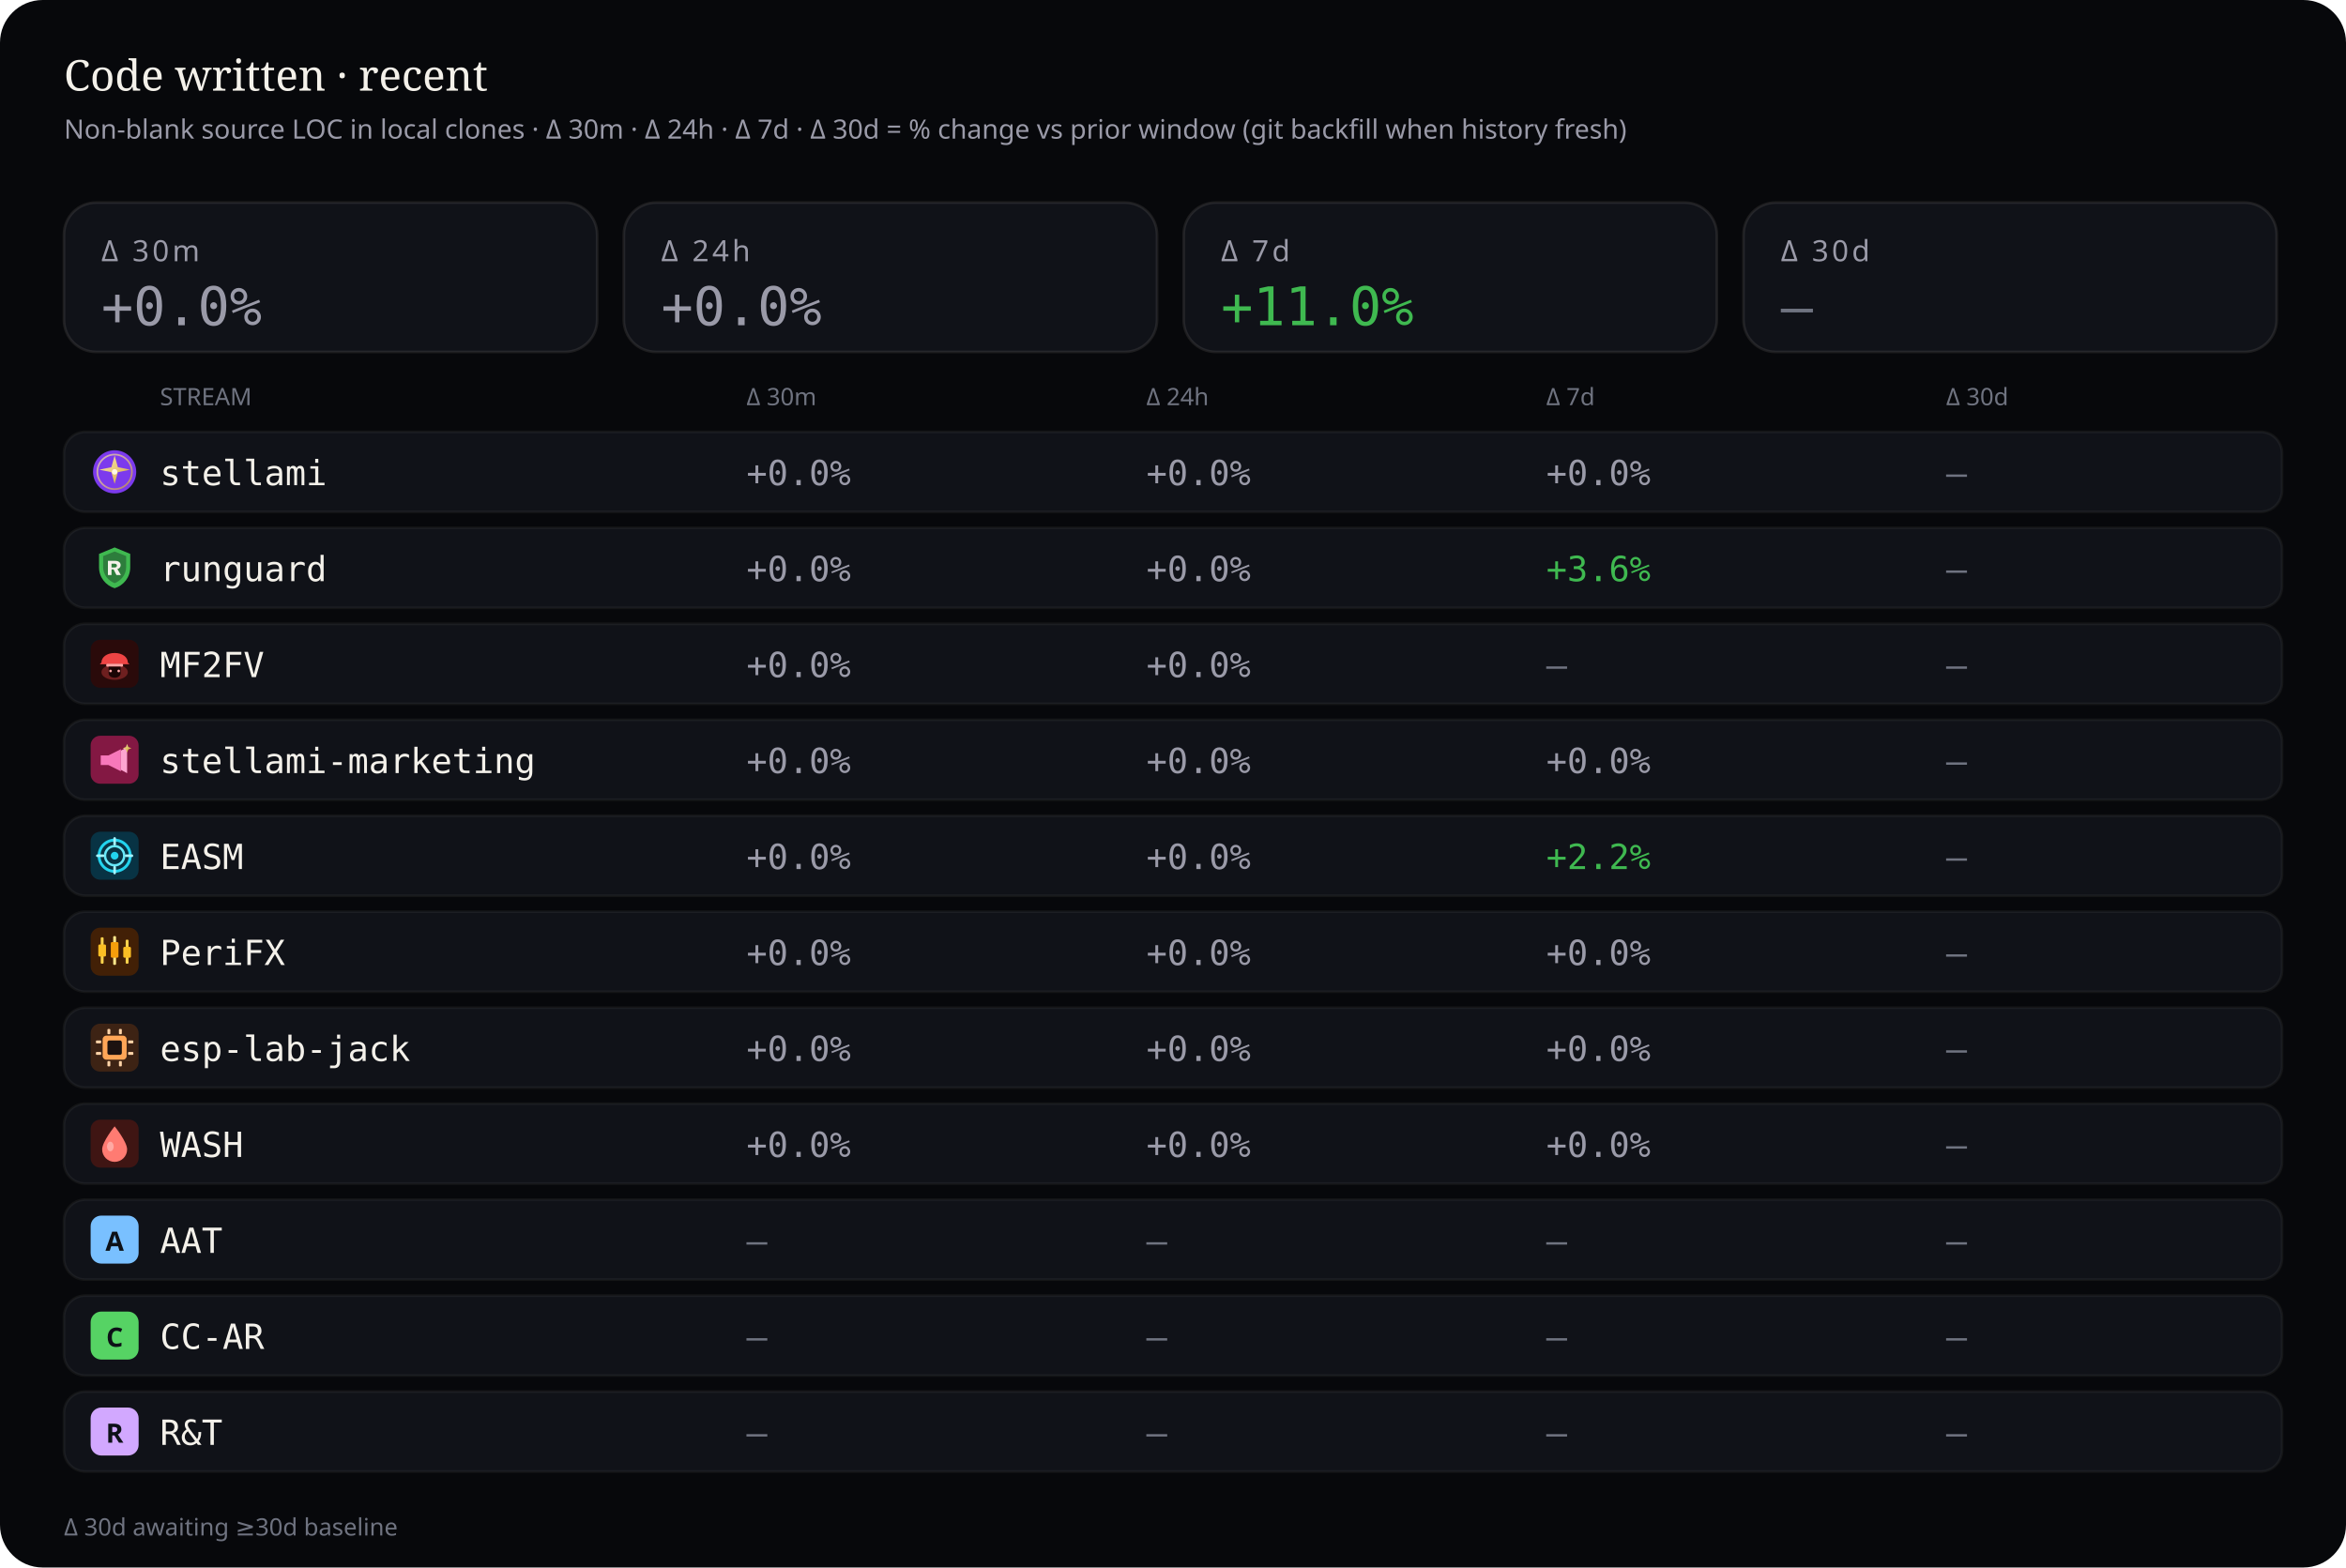
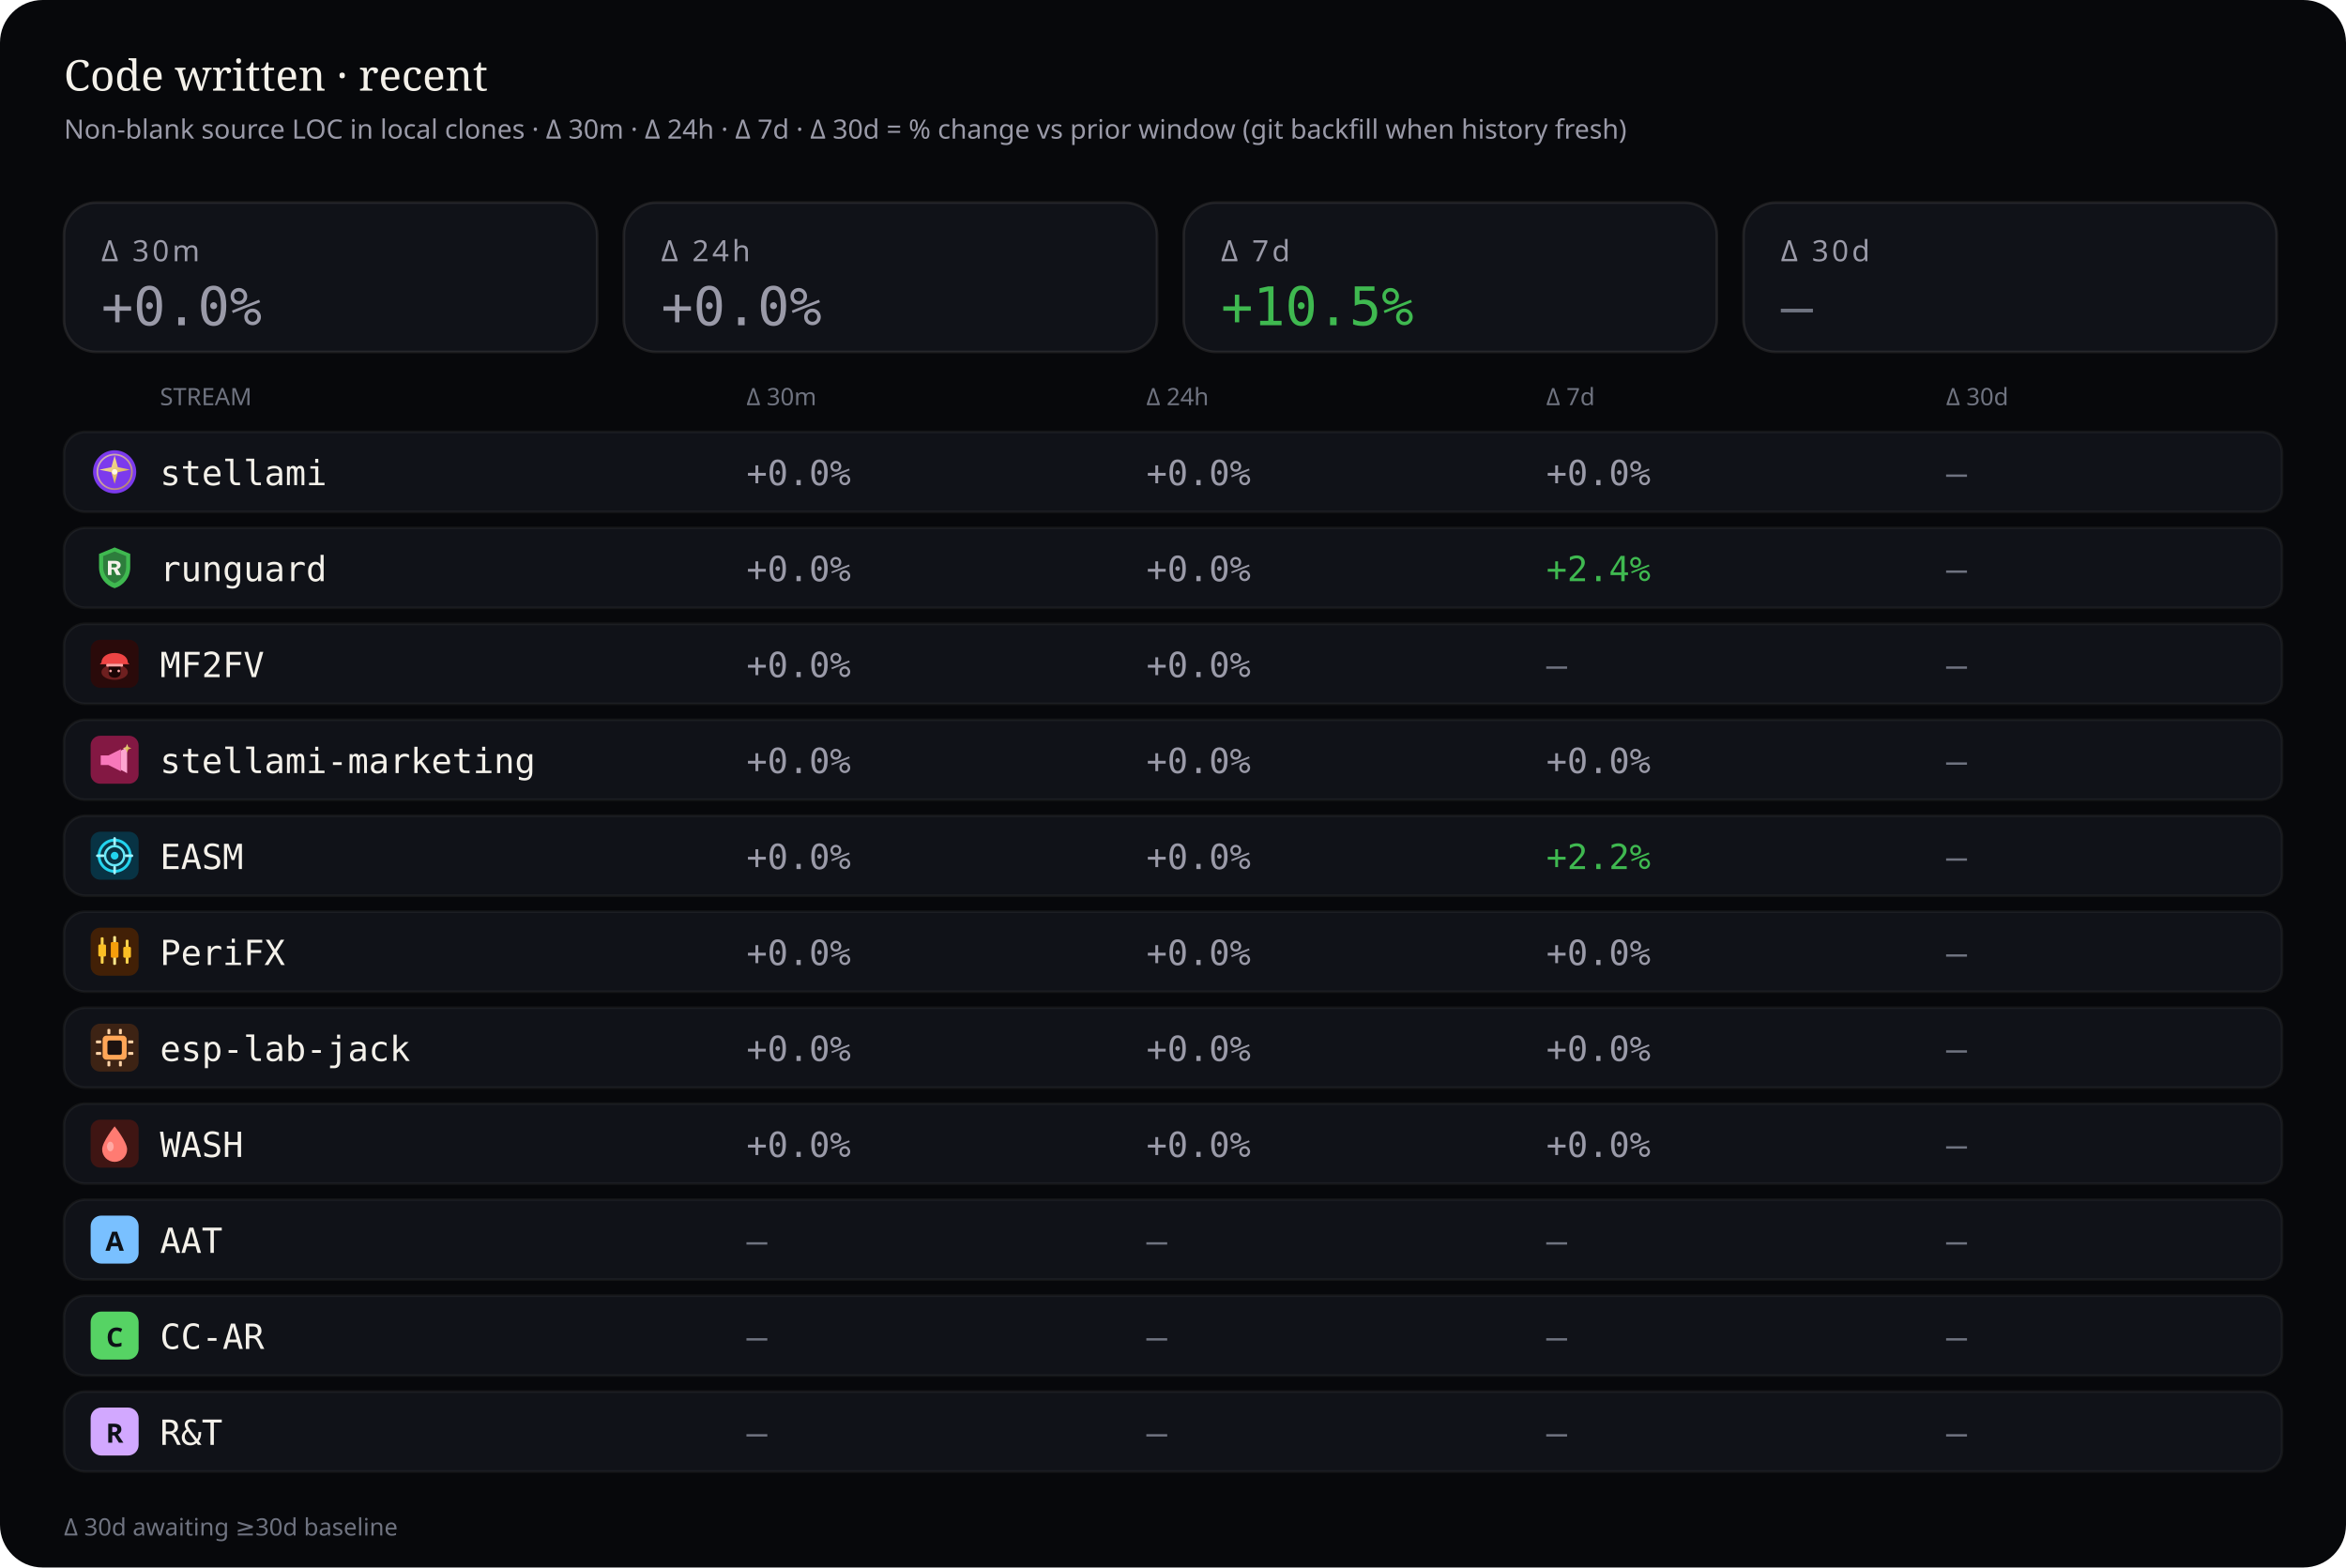
<svg xmlns="http://www.w3.org/2000/svg" viewBox="0 0 880 588" width="880" height="588" role="img" aria-label="Source code deltas — 30 minutes, 24 hours, 7 days, and 30 days">
  <rect width="880" height="588" rx="16" fill="#07080b" />
  <text x="24" y="34" fill="#f4f1ea" font-size="16" font-family="ui-serif, Georgia, serif">Code written · recent</text>
  <text x="24" y="52" fill="#9a9aa8" font-size="10" font-family="ui-sans-serif, system-ui, sans-serif">Non-blank source LOC in local clones · Δ 30m · Δ 24h · Δ 7d · Δ 30d = % change vs prior window (git backfill when history fresh)</text>
  <rect x="24" y="76" width="200" height="56" rx="12" fill="#101218" stroke="rgba(232,228,214,0.10)" />
  <text x="38" y="98" fill="#9a9aa8" font-size="11" font-family="ui-sans-serif, system-ui, sans-serif" letter-spacing="1.2">Δ 30m</text>
  <text x="38" y="122" fill="#9a9aa8" font-size="20" font-family="ui-monospace, SFMono-Regular, monospace">+0.0%</text>
  <rect x="234" y="76" width="200" height="56" rx="12" fill="#101218" stroke="rgba(232,228,214,0.10)" />
  <text x="248" y="98" fill="#9a9aa8" font-size="11" font-family="ui-sans-serif, system-ui, sans-serif" letter-spacing="1.2">Δ 24h</text>
  <text x="248" y="122" fill="#9a9aa8" font-size="20" font-family="ui-monospace, SFMono-Regular, monospace">+0.0%</text>
  <rect x="444" y="76" width="200" height="56" rx="12" fill="#101218" stroke="rgba(232,228,214,0.10)" />
  <text x="458" y="98" fill="#9a9aa8" font-size="11" font-family="ui-sans-serif, system-ui, sans-serif" letter-spacing="1.2">Δ 7d</text>
-   <text x="458" y="122" fill="#3fb950" font-size="20" font-family="ui-monospace, SFMono-Regular, monospace">+11.0%</text>
+   <text x="458" y="122" fill="#3fb950" font-size="20" font-family="ui-monospace, SFMono-Regular, monospace">+10.5%</text>
  <rect x="654" y="76" width="200" height="56" rx="12" fill="#101218" stroke="rgba(232,228,214,0.10)" />
  <text x="668" y="98" fill="#9a9aa8" font-size="11" font-family="ui-sans-serif, system-ui, sans-serif" letter-spacing="1.2">Δ 30d</text>
  <text x="668" y="122" fill="#6f7380" font-size="20" font-family="ui-monospace, SFMono-Regular, monospace">—</text>
  <text x="60" y="152" fill="#6f7380" font-size="9" font-family="ui-sans-serif, system-ui, sans-serif">STREAM</text>
  <text x="280" y="152" fill="#6f7380" font-size="9" font-family="ui-sans-serif, system-ui, sans-serif">Δ 30m</text>
  <text x="430" y="152" fill="#6f7380" font-size="9" font-family="ui-sans-serif, system-ui, sans-serif">Δ 24h</text>
  <text x="580" y="152" fill="#6f7380" font-size="9" font-family="ui-sans-serif, system-ui, sans-serif">Δ 7d</text>
  <text x="730" y="152" fill="#6f7380" font-size="9" font-family="ui-sans-serif, system-ui, sans-serif">Δ 30d</text>
  <rect x="24" y="162" width="832" height="30" rx="8" fill="#101218" stroke="rgba(232,228,214,0.06)" />
  <g id="stream_logo_stellami" class="stream_logo" data-stream="stellami" transform="translate(34.0,168.0) scale(0.9)" opacity="1.0">
    <defs>
      <linearGradient id="stream_logo_stellami-stellami-gold" x1="0%" y1="0%" x2="100%" y2="100%">
        <stop offset="0%" stop-color="#f5e6a8" />
        <stop offset="55%" stop-color="#e8c57a" />
        <stop offset="100%" stop-color="#c9a227" />
      </linearGradient>
    </defs>
    <circle cx="10" cy="10" r="9" fill="#7c3aed" />
    <circle cx="10" cy="10" r="7.2" fill="none" stroke="url(#stream_logo_stellami-stellami-gold)" stroke-width="0.7" opacity=".7" />
    <path fill="url(#stream_logo_stellami-stellami-gold)" d="M10 3.2 L11.35 8.05 L16.4 9.1 L11.35 10.15 L10 15 L8.65 10.15 L3.6 9.1 L8.65 8.05 Z" />
    <circle cx="10" cy="10" r="1.15" fill="#fff8e8" />
  </g>
  <use class="stream_logo" data-stream="stellami" href="#stream_logo_stellami" x="34.0" y="168.0" width="18" height="18" opacity="0" />
  <text x="60" y="182" fill="#f4f1ea" font-size="13" font-family="ui-monospace, SFMono-Regular, monospace">stellami</text>
  <text x="280" y="182" fill="#9a9aa8" font-size="13" font-family="ui-monospace, SFMono-Regular, monospace">+0.0%</text>
  <text x="430" y="182" fill="#9a9aa8" font-size="13" font-family="ui-monospace, SFMono-Regular, monospace">+0.0%</text>
  <text x="580" y="182" fill="#9a9aa8" font-size="13" font-family="ui-monospace, SFMono-Regular, monospace">+0.0%</text>
  <text x="730" y="182" fill="#6f7380" font-size="13" font-family="ui-monospace, SFMono-Regular, monospace">—</text>
  <rect x="24" y="198" width="832" height="30" rx="8" fill="#101218" stroke="rgba(232,228,214,0.06)" />
  <g id="stream_logo_runguard" class="stream_logo" data-stream="runguard" transform="translate(34.0,204.0) scale(0.9)" opacity="1.0">
    <path fill="#3fb950" d="M10 1.5 L16.5 4.2 V9.8 C16.5 14.1 13.6 17.4 10 18.5 C6.4 17.4 3.5 14.1 3.5 9.8 V4.2 Z" />
    <path fill="#0d1117" fill-opacity=".35" d="M10 3.2 L14.8 5.1 V9.7 C14.8 12.9 12.6 15.4 10 16.4 C7.4 15.4 5.2 12.9 5.2 9.7 V5.1 Z" />
    <path fill="#f4f1ea" d="M7.2 7.1h3.1c1.35 0 2.2.7 2.2 1.75 0 .85-.5 1.45-1.35 1.65L12.6 13h-1.85l-1.2-2.35H8.7V13H7.2V7.1zm1.5 1.2v1.55h1.35c.55 0 .9-.28.9-.75s-.35-.8-.9-.8H8.7z" />
  </g>
  <use class="stream_logo" data-stream="runguard" href="#stream_logo_runguard" x="34.0" y="204.0" width="18" height="18" opacity="0" />
  <text x="60" y="218" fill="#f4f1ea" font-size="13" font-family="ui-monospace, SFMono-Regular, monospace">runguard</text>
  <text x="280" y="218" fill="#9a9aa8" font-size="13" font-family="ui-monospace, SFMono-Regular, monospace">+0.0%</text>
  <text x="430" y="218" fill="#9a9aa8" font-size="13" font-family="ui-monospace, SFMono-Regular, monospace">+0.0%</text>
-   <text x="580" y="218" fill="#3fb950" font-size="13" font-family="ui-monospace, SFMono-Regular, monospace">+3.6%</text>
+   <text x="580" y="218" fill="#3fb950" font-size="13" font-family="ui-monospace, SFMono-Regular, monospace">+2.4%</text>
  <text x="730" y="218" fill="#6f7380" font-size="13" font-family="ui-monospace, SFMono-Regular, monospace">—</text>
  <rect x="24" y="234" width="832" height="30" rx="8" fill="#101218" stroke="rgba(232,228,214,0.06)" />
  <g id="stream_logo_mf2fv" class="stream_logo" data-stream="mf2fv" transform="translate(34.0,240.0) scale(0.9)" opacity="1.0">
    <rect width="20" height="20" rx="4" fill="#2a0a0a" />
    <ellipse cx="10" cy="13.5" rx="5.5" ry="3.2" fill="#ef4444" opacity=".35" />
    <path fill="#ef4444" d="M4.5 9.5 C4.5 7.2 6.8 5.5 10 5.5 S15.5 7.2 15.5 9.5 L16.2 10.2 H3.8 Z" />
    <rect x="6.5" y="10" width="7" height="1.2" rx="0.4" fill="#fca5a5" />
    <path fill="#1a0505" d="M7.5 11.2 h5 v2.8 c0 1-1.1 1.8-2.5 1.8 s-2.5-.8-2.5-1.8 v-2.8z" />
    <circle cx="8.3" cy="13" r="0.55" fill="#fca5a5" />
    <circle cx="11.7" cy="13" r="0.55" fill="#fca5a5" />
  </g>
  <use class="stream_logo" data-stream="mf2fv" href="#stream_logo_mf2fv" x="34.0" y="240.0" width="18" height="18" opacity="0" />
  <text x="60" y="254" fill="#f4f1ea" font-size="13" font-family="ui-monospace, SFMono-Regular, monospace">MF2FV</text>
  <text x="280" y="254" fill="#9a9aa8" font-size="13" font-family="ui-monospace, SFMono-Regular, monospace">+0.0%</text>
  <text x="430" y="254" fill="#9a9aa8" font-size="13" font-family="ui-monospace, SFMono-Regular, monospace">+0.0%</text>
  <text x="580" y="254" fill="#6f7380" font-size="13" font-family="ui-monospace, SFMono-Regular, monospace">—</text>
  <text x="730" y="254" fill="#6f7380" font-size="13" font-family="ui-monospace, SFMono-Regular, monospace">—</text>
  <rect x="24" y="270" width="832" height="30" rx="8" fill="#101218" stroke="rgba(232,228,214,0.06)" />
  <g id="stream_logo_stellami-marketing" class="stream_logo" data-stream="stellami-marketing" transform="translate(34.0,276.0) scale(0.9)" opacity="1.0">
    <defs>
      <linearGradient id="stream_logo_stellami-marketing-smkt-gold" x1="0%" y1="0%" x2="100%" y2="100%">
        <stop offset="0%" stop-color="#f5e6a8" />
        <stop offset="100%" stop-color="#c9a227" />
      </linearGradient>
    </defs>
    <rect width="20" height="20" rx="4" fill="#831843" />
    <path fill="#f778ba" d="M4.2 8.2h3.2l5.2-2.6v9.2l-5.2-2.6H4.2z" />
    <path fill="#fda4d0" d="M12.6 6.2l2.6-1.4v10.8l-2.6-1.4z" />
    <path fill="url(#stream_logo_stellami-marketing-smkt-gold)" d="M15.2 3.4 L15.7 4.7 L17 5.2 L15.7 5.7 L15.2 7 L14.7 5.7 L13.4 5.2 L14.7 4.7 Z" />
  </g>
  <use class="stream_logo" data-stream="stellami-marketing" href="#stream_logo_stellami-marketing" x="34.0" y="276.0" width="18" height="18" opacity="0" />
  <text x="60" y="290" fill="#f4f1ea" font-size="13" font-family="ui-monospace, SFMono-Regular, monospace">stellami-marketing</text>
  <text x="280" y="290" fill="#9a9aa8" font-size="13" font-family="ui-monospace, SFMono-Regular, monospace">+0.0%</text>
  <text x="430" y="290" fill="#9a9aa8" font-size="13" font-family="ui-monospace, SFMono-Regular, monospace">+0.0%</text>
  <text x="580" y="290" fill="#9a9aa8" font-size="13" font-family="ui-monospace, SFMono-Regular, monospace">+0.0%</text>
  <text x="730" y="290" fill="#6f7380" font-size="13" font-family="ui-monospace, SFMono-Regular, monospace">—</text>
  <rect x="24" y="306" width="832" height="30" rx="8" fill="#101218" stroke="rgba(232,228,214,0.06)" />
  <g id="stream_logo_easm" class="stream_logo" data-stream="easm" transform="translate(34.0,312.0) scale(0.9)" opacity="1.0">
    <rect width="20" height="20" rx="4" fill="#083344" />
    <circle cx="10" cy="10" r="6.5" fill="none" stroke="#22d3ee" stroke-width="1.2" />
    <circle cx="10" cy="10" r="4" fill="none" stroke="#67e8f9" stroke-width="1" />
    <circle cx="10" cy="10" r="1.6" fill="#22d3ee" />
    <path d="M10 2.8 V5.2 M10 14.8 V17.2 M2.8 10 H5.2 M14.8 10 H17.2" stroke="#a5f3fc" stroke-width="1.1" stroke-linecap="round" />
  </g>
  <use class="stream_logo" data-stream="easm" href="#stream_logo_easm" x="34.0" y="312.0" width="18" height="18" opacity="0" />
  <text x="60" y="326" fill="#f4f1ea" font-size="13" font-family="ui-monospace, SFMono-Regular, monospace">EASM</text>
  <text x="280" y="326" fill="#9a9aa8" font-size="13" font-family="ui-monospace, SFMono-Regular, monospace">+0.0%</text>
  <text x="430" y="326" fill="#9a9aa8" font-size="13" font-family="ui-monospace, SFMono-Regular, monospace">+0.0%</text>
  <text x="580" y="326" fill="#3fb950" font-size="13" font-family="ui-monospace, SFMono-Regular, monospace">+2.2%</text>
  <text x="730" y="326" fill="#6f7380" font-size="13" font-family="ui-monospace, SFMono-Regular, monospace">—</text>
  <rect x="24" y="342" width="832" height="30" rx="8" fill="#101218" stroke="rgba(232,228,214,0.06)" />
  <g id="stream_logo_peri" class="stream_logo" data-stream="peri" transform="translate(34.0,348.0) scale(0.9)" opacity="1.0">
    <rect width="20" height="20" rx="4" fill="#422006" />
    <rect x="4.2" y="4" width="1.2" height="11" rx="0.4" fill="#fcd34d" />
    <rect x="3.2" y="7" width="3.2" height="5" rx="0.5" fill="#fbbf24" />
    <rect x="9.4" y="3.5" width="1.2" height="12" rx="0.4" fill="#fde68a" />
    <rect x="8.4" y="6" width="3.2" height="6.5" rx="0.5" fill="#f59e0b" />
    <rect x="14.6" y="5" width="1.2" height="10" rx="0.4" fill="#fcd34d" />
    <rect x="13.6" y="8" width="3.2" height="4.5" rx="0.5" fill="#fbbf24" />
  </g>
  <use class="stream_logo" data-stream="peri" href="#stream_logo_peri" x="34.0" y="348.0" width="18" height="18" opacity="0" />
  <text x="60" y="362" fill="#f4f1ea" font-size="13" font-family="ui-monospace, SFMono-Regular, monospace">PeriFX</text>
  <text x="280" y="362" fill="#9a9aa8" font-size="13" font-family="ui-monospace, SFMono-Regular, monospace">+0.0%</text>
  <text x="430" y="362" fill="#9a9aa8" font-size="13" font-family="ui-monospace, SFMono-Regular, monospace">+0.0%</text>
  <text x="580" y="362" fill="#9a9aa8" font-size="13" font-family="ui-monospace, SFMono-Regular, monospace">+0.0%</text>
  <text x="730" y="362" fill="#6f7380" font-size="13" font-family="ui-monospace, SFMono-Regular, monospace">—</text>
  <rect x="24" y="378" width="832" height="30" rx="8" fill="#101218" stroke="rgba(232,228,214,0.06)" />
  <g id="stream_logo_esp-lab-jack" class="stream_logo" data-stream="esp-lab-jack" transform="translate(34.0,384.0) scale(0.9)" opacity="1.0">
    <rect width="20" height="20" rx="4" fill="#3d2314" />
    <rect x="5" y="5" width="10" height="10" rx="1.5" fill="#ffa657" />
    <rect x="7" y="7" width="6" height="6" rx="0.8" fill="#1c1210" />
    <rect x="2.2" y="7" width="2.2" height="1.2" rx="0.3" fill="#ffd4a8" />
    <rect x="2.2" y="11.8" width="2.2" height="1.2" rx="0.3" fill="#ffd4a8" />
    <rect x="15.6" y="7" width="2.2" height="1.2" rx="0.3" fill="#ffd4a8" />
    <rect x="15.6" y="11.8" width="2.2" height="1.2" rx="0.3" fill="#ffd4a8" />
    <rect x="7" y="2.2" width="1.2" height="2.2" rx="0.3" fill="#ffd4a8" />
    <rect x="11.8" y="2.2" width="1.2" height="2.2" rx="0.3" fill="#ffd4a8" />
    <rect x="7" y="15.6" width="1.2" height="2.2" rx="0.3" fill="#ffd4a8" />
    <rect x="11.8" y="15.6" width="1.2" height="2.2" rx="0.3" fill="#ffd4a8" />
  </g>
  <use class="stream_logo" data-stream="esp-lab-jack" href="#stream_logo_esp-lab-jack" x="34.0" y="384.0" width="18" height="18" opacity="0" />
  <text x="60" y="398" fill="#f4f1ea" font-size="13" font-family="ui-monospace, SFMono-Regular, monospace">esp-lab-jack</text>
  <text x="280" y="398" fill="#9a9aa8" font-size="13" font-family="ui-monospace, SFMono-Regular, monospace">+0.0%</text>
  <text x="430" y="398" fill="#9a9aa8" font-size="13" font-family="ui-monospace, SFMono-Regular, monospace">+0.0%</text>
  <text x="580" y="398" fill="#9a9aa8" font-size="13" font-family="ui-monospace, SFMono-Regular, monospace">+0.0%</text>
  <text x="730" y="398" fill="#6f7380" font-size="13" font-family="ui-monospace, SFMono-Regular, monospace">—</text>
  <rect x="24" y="414" width="832" height="30" rx="8" fill="#101218" stroke="rgba(232,228,214,0.06)" />
  <g id="stream_logo_wash" class="stream_logo" data-stream="wash" transform="translate(34.0,420.0) scale(0.9)" opacity="1.0">
    <rect width="20" height="20" rx="4" fill="#3f1513" />
    <path fill="#ff7b72" d="M10 2.8 C10 2.8 15.2 9.2 15.2 12.4 A5.2 5.2 0 0 1 4.8 12.4 C4.8 9.2 10 2.8 10 2.8 Z" />
    <ellipse cx="8.2" cy="11.2" rx="1.4" ry="2" fill="#ffd0cc" opacity=".55" />
  </g>
  <use class="stream_logo" data-stream="wash" href="#stream_logo_wash" x="34.0" y="420.0" width="18" height="18" opacity="0" />
  <text x="60" y="434" fill="#f4f1ea" font-size="13" font-family="ui-monospace, SFMono-Regular, monospace">WASH</text>
  <text x="280" y="434" fill="#9a9aa8" font-size="13" font-family="ui-monospace, SFMono-Regular, monospace">+0.0%</text>
  <text x="430" y="434" fill="#9a9aa8" font-size="13" font-family="ui-monospace, SFMono-Regular, monospace">+0.0%</text>
  <text x="580" y="434" fill="#9a9aa8" font-size="13" font-family="ui-monospace, SFMono-Regular, monospace">+0.0%</text>
  <text x="730" y="434" fill="#6f7380" font-size="13" font-family="ui-monospace, SFMono-Regular, monospace">—</text>
  <rect x="24" y="450" width="832" height="30" rx="8" fill="#101218" stroke="rgba(232,228,214,0.06)" />
  <g id="stream_logo_aat" class="stream_logo" data-stream="aat" opacity="1.0">
    <rect x="34.0" y="456.0" width="18" height="18" rx="4" fill="#79c0ff" />
    <text x="43.0" y="469.2" text-anchor="middle" fill="#0d1117" font-size="10" font-family="ui-sans-serif, system-ui, sans-serif" font-weight="700">A</text>
  </g>
  <text x="60" y="470" fill="#f4f1ea" font-size="13" font-family="ui-monospace, SFMono-Regular, monospace">AAT</text>
  <text x="280" y="470" fill="#6f7380" font-size="13" font-family="ui-monospace, SFMono-Regular, monospace">—</text>
  <text x="430" y="470" fill="#6f7380" font-size="13" font-family="ui-monospace, SFMono-Regular, monospace">—</text>
  <text x="580" y="470" fill="#6f7380" font-size="13" font-family="ui-monospace, SFMono-Regular, monospace">—</text>
  <text x="730" y="470" fill="#6f7380" font-size="13" font-family="ui-monospace, SFMono-Regular, monospace">—</text>
  <rect x="24" y="486" width="832" height="30" rx="8" fill="#101218" stroke="rgba(232,228,214,0.06)" />
  <g id="stream_logo_cc-ar" class="stream_logo" data-stream="cc-ar" opacity="1.0">
    <rect x="34.0" y="492.0" width="18" height="18" rx="4" fill="#56d364" />
    <text x="43.0" y="505.2" text-anchor="middle" fill="#0d1117" font-size="10" font-family="ui-sans-serif, system-ui, sans-serif" font-weight="700">C</text>
  </g>
  <text x="60" y="506" fill="#f4f1ea" font-size="13" font-family="ui-monospace, SFMono-Regular, monospace">CC-AR</text>
  <text x="280" y="506" fill="#6f7380" font-size="13" font-family="ui-monospace, SFMono-Regular, monospace">—</text>
  <text x="430" y="506" fill="#6f7380" font-size="13" font-family="ui-monospace, SFMono-Regular, monospace">—</text>
  <text x="580" y="506" fill="#6f7380" font-size="13" font-family="ui-monospace, SFMono-Regular, monospace">—</text>
  <text x="730" y="506" fill="#6f7380" font-size="13" font-family="ui-monospace, SFMono-Regular, monospace">—</text>
  <rect x="24" y="522" width="832" height="30" rx="8" fill="#101218" stroke="rgba(232,228,214,0.06)" />
  <g id="stream_logo_rt" class="stream_logo" data-stream="rt" opacity="1.0">
    <rect x="34.0" y="528.0" width="18" height="18" rx="4" fill="#d2a8ff" />
    <text x="43.0" y="541.2" text-anchor="middle" fill="#0d1117" font-size="10" font-family="ui-sans-serif, system-ui, sans-serif" font-weight="700">R</text>
  </g>
  <text x="60" y="542" fill="#f4f1ea" font-size="13" font-family="ui-monospace, SFMono-Regular, monospace">R&amp;T</text>
  <text x="280" y="542" fill="#6f7380" font-size="13" font-family="ui-monospace, SFMono-Regular, monospace">—</text>
  <text x="430" y="542" fill="#6f7380" font-size="13" font-family="ui-monospace, SFMono-Regular, monospace">—</text>
  <text x="580" y="542" fill="#6f7380" font-size="13" font-family="ui-monospace, SFMono-Regular, monospace">—</text>
  <text x="730" y="542" fill="#6f7380" font-size="13" font-family="ui-monospace, SFMono-Regular, monospace">—</text>
  <text x="24" y="576" fill="#6f7380" font-size="9" font-family="ui-sans-serif, system-ui, sans-serif">Δ 30d awaiting ≥30d baseline</text>
</svg>
